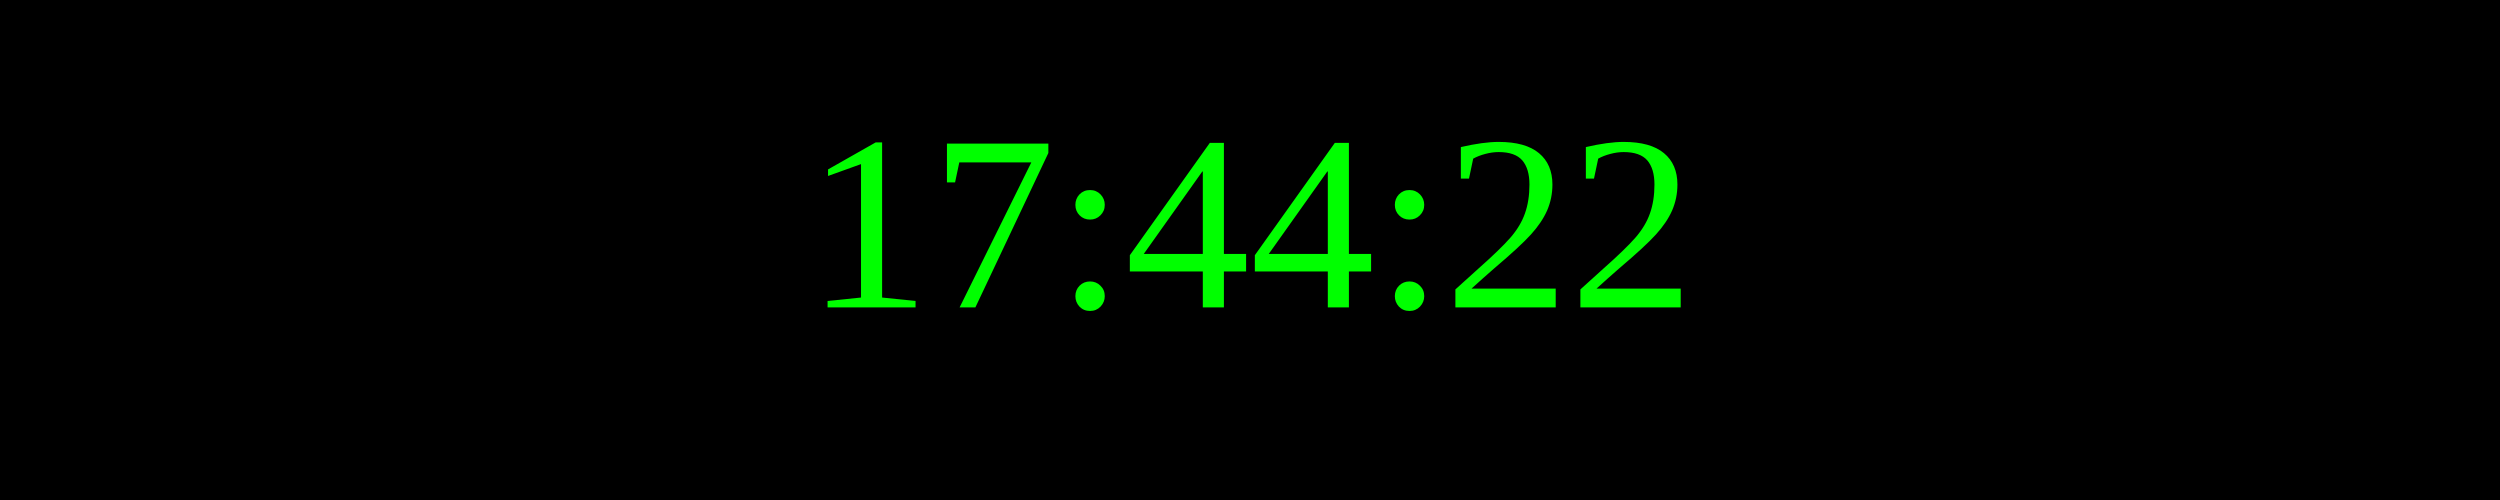
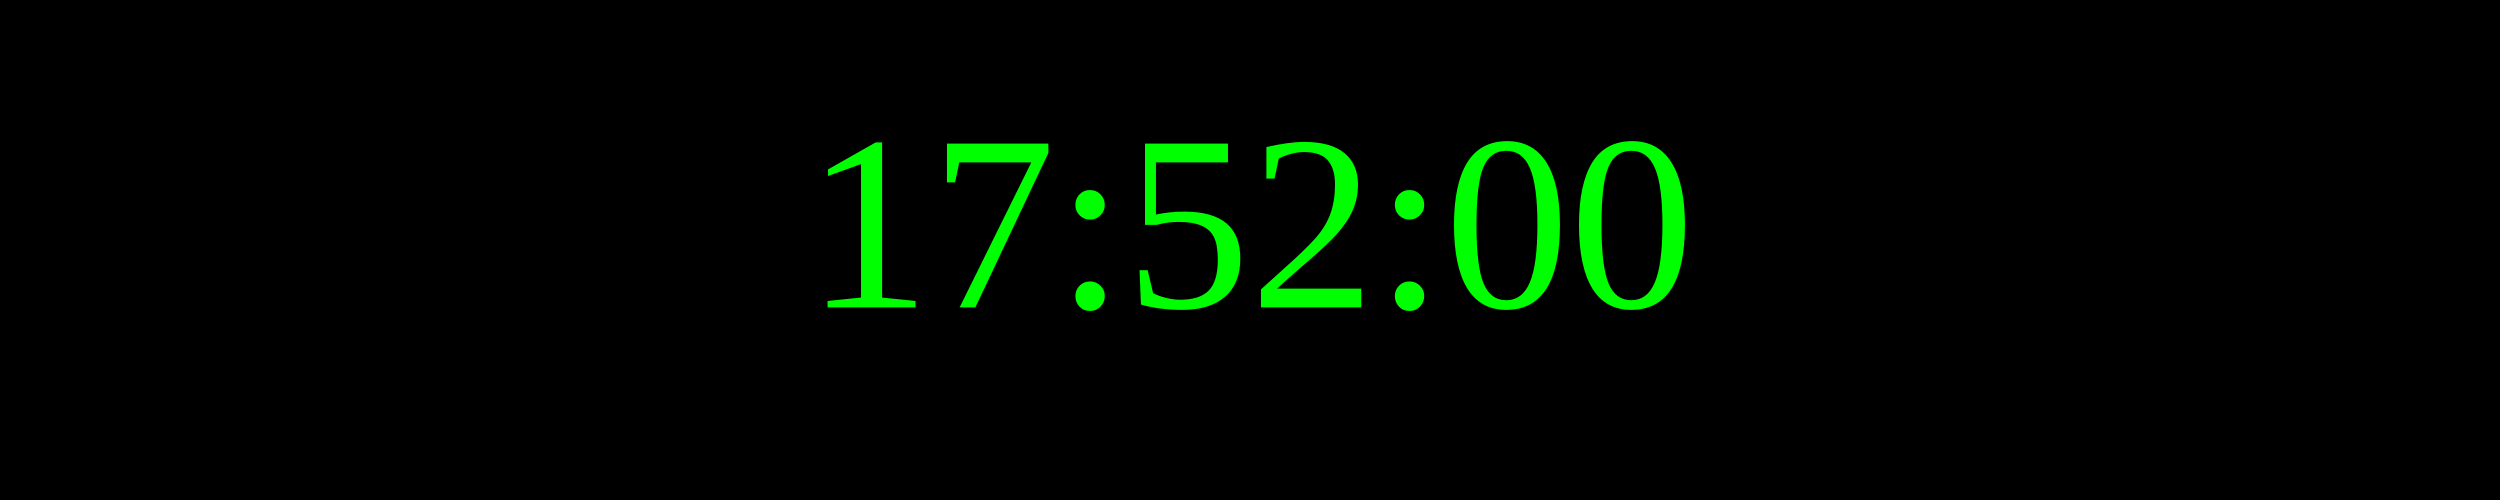
<svg xmlns="http://www.w3.org/2000/svg" width="250" height="50">
  <rect width="100%" height="100%" fill="black" />
  <text x="50%" y="50%" font-size="25" fill="lime" text-anchor="middle" dominant-baseline="middle">
- 17:44:22
+ 17:52:00
</text>
</svg>
